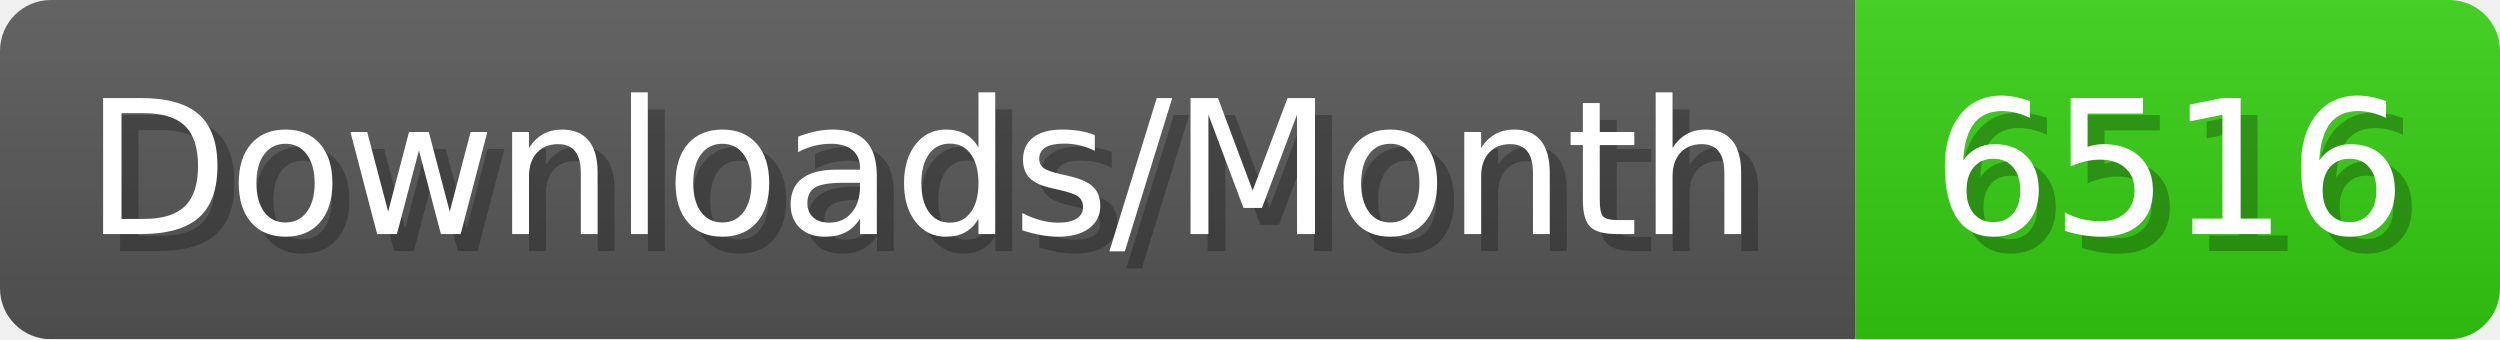
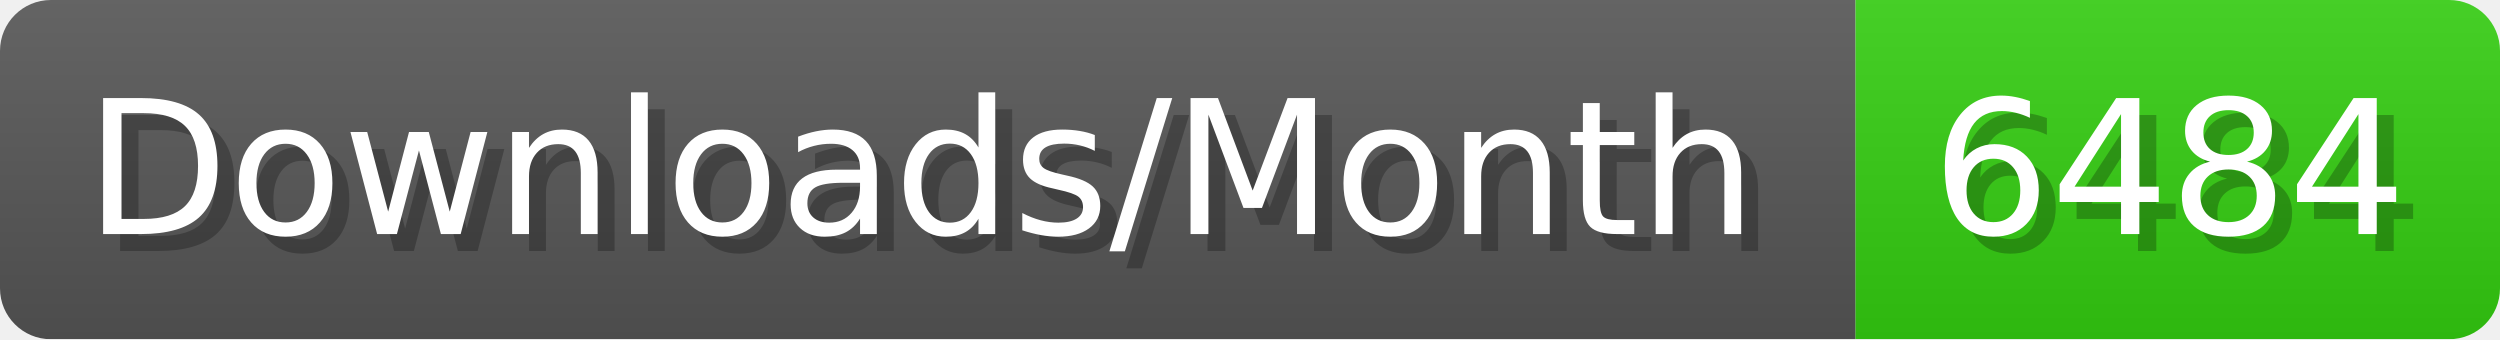
- <svg xmlns="http://www.w3.org/2000/svg" width="147.4" height="20" viewBox="0 0 1474 200" role="img" aria-label="Downloads/Month: 6516">
+ <svg xmlns="http://www.w3.org/2000/svg" width="147.4" height="20" viewBox="0 0 1474 200" role="img" aria-label="Downloads/Month: 6484">
  <linearGradient id="YlXUI" x2="0" y2="100%">
    <stop offset="0" stop-opacity=".1" stop-color="#EEE" />
    <stop offset="1" stop-opacity=".1" />
  </linearGradient>
  <mask id="JHhop">
    <rect width="1474" height="200" rx="30" fill="#FFF" />
  </mask>
  <g mask="url(#JHhop)">
    <rect width="1094" height="200" fill="#555" />
    <rect width="380" height="200" fill="#3C1" x="1094" />
    <rect width="1474" height="200" fill="url(#YlXUI)" />
  </g>
  <g aria-hidden="true" fill="#fff" text-anchor="start" font-family="Verdana,DejaVu Sans,sans-serif" font-size="110">
    <text x="60" y="148" textLength="994" fill="#000" opacity="0.25">Downloads/Month</text>
    <text x="50" y="138" textLength="994">Downloads/Month</text>
-     <text x="1149" y="148" textLength="280" fill="#000" opacity="0.25">6516</text>
-     <text x="1139" y="138" textLength="280">6516</text>
+     <text x="1149" y="148" textLength="280" fill="#000" opacity="0.25">6484</text>
+     <text x="1139" y="138" textLength="280">6484</text>
  </g>
</svg>
